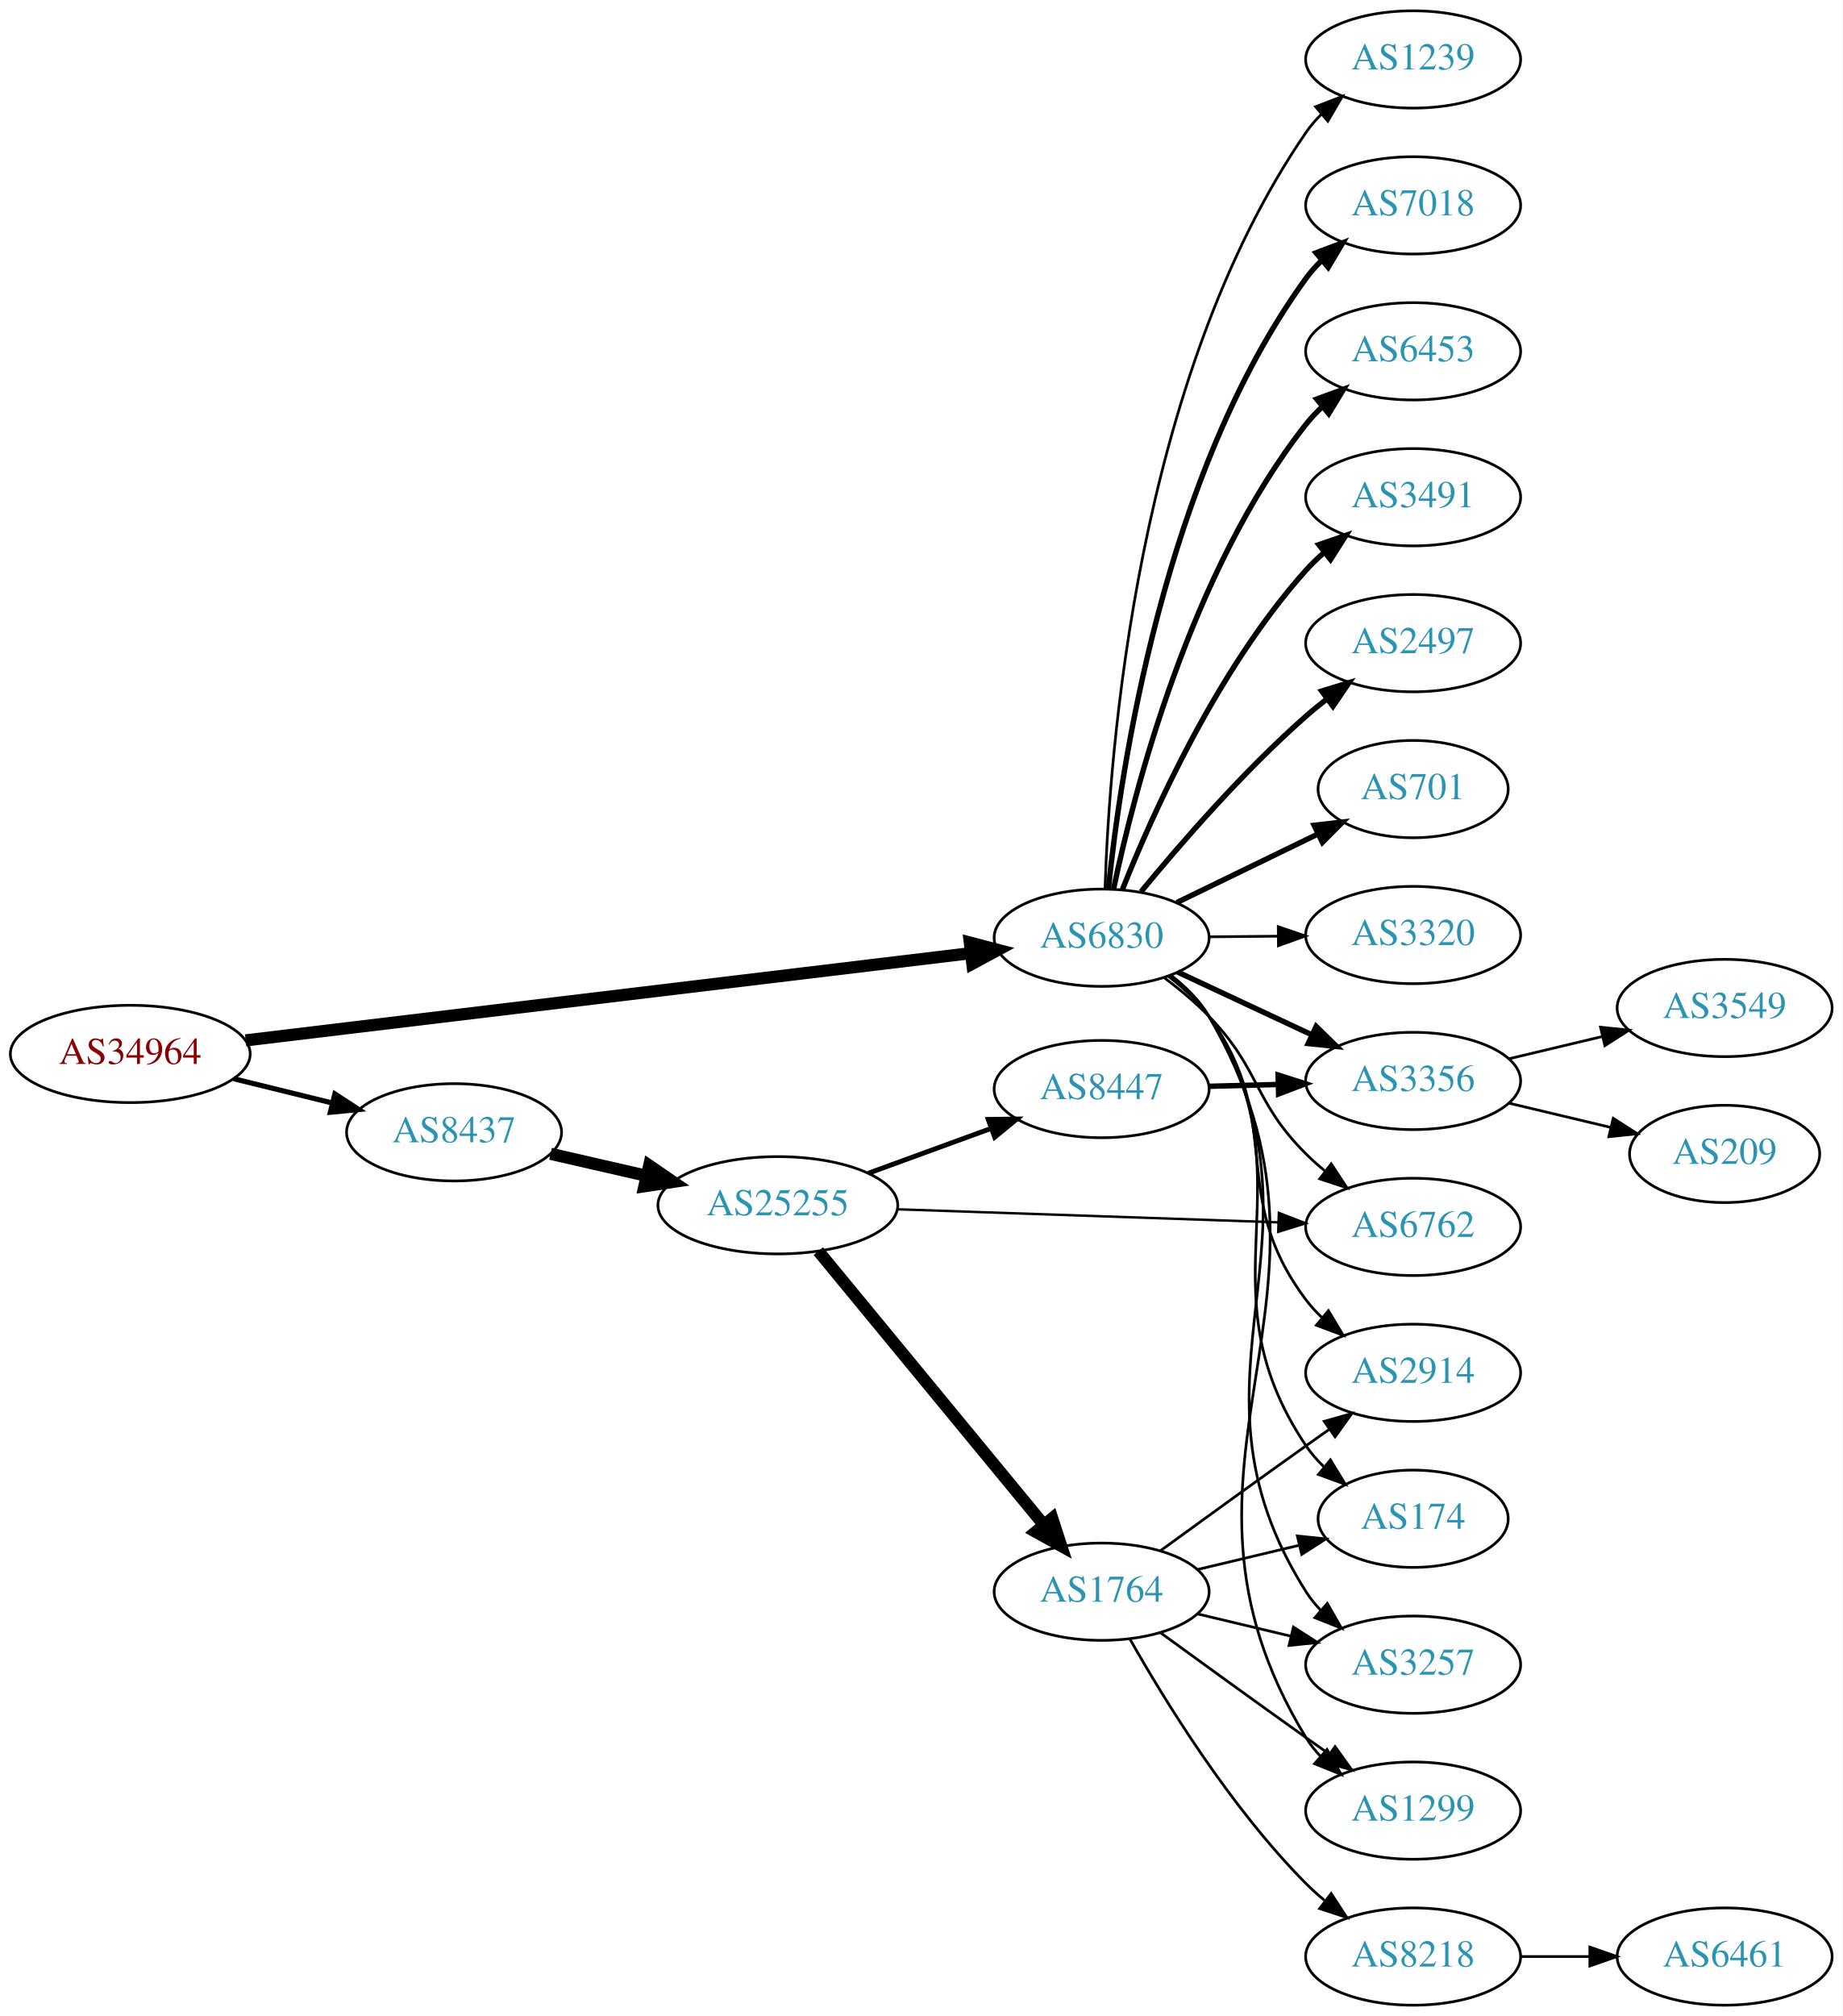
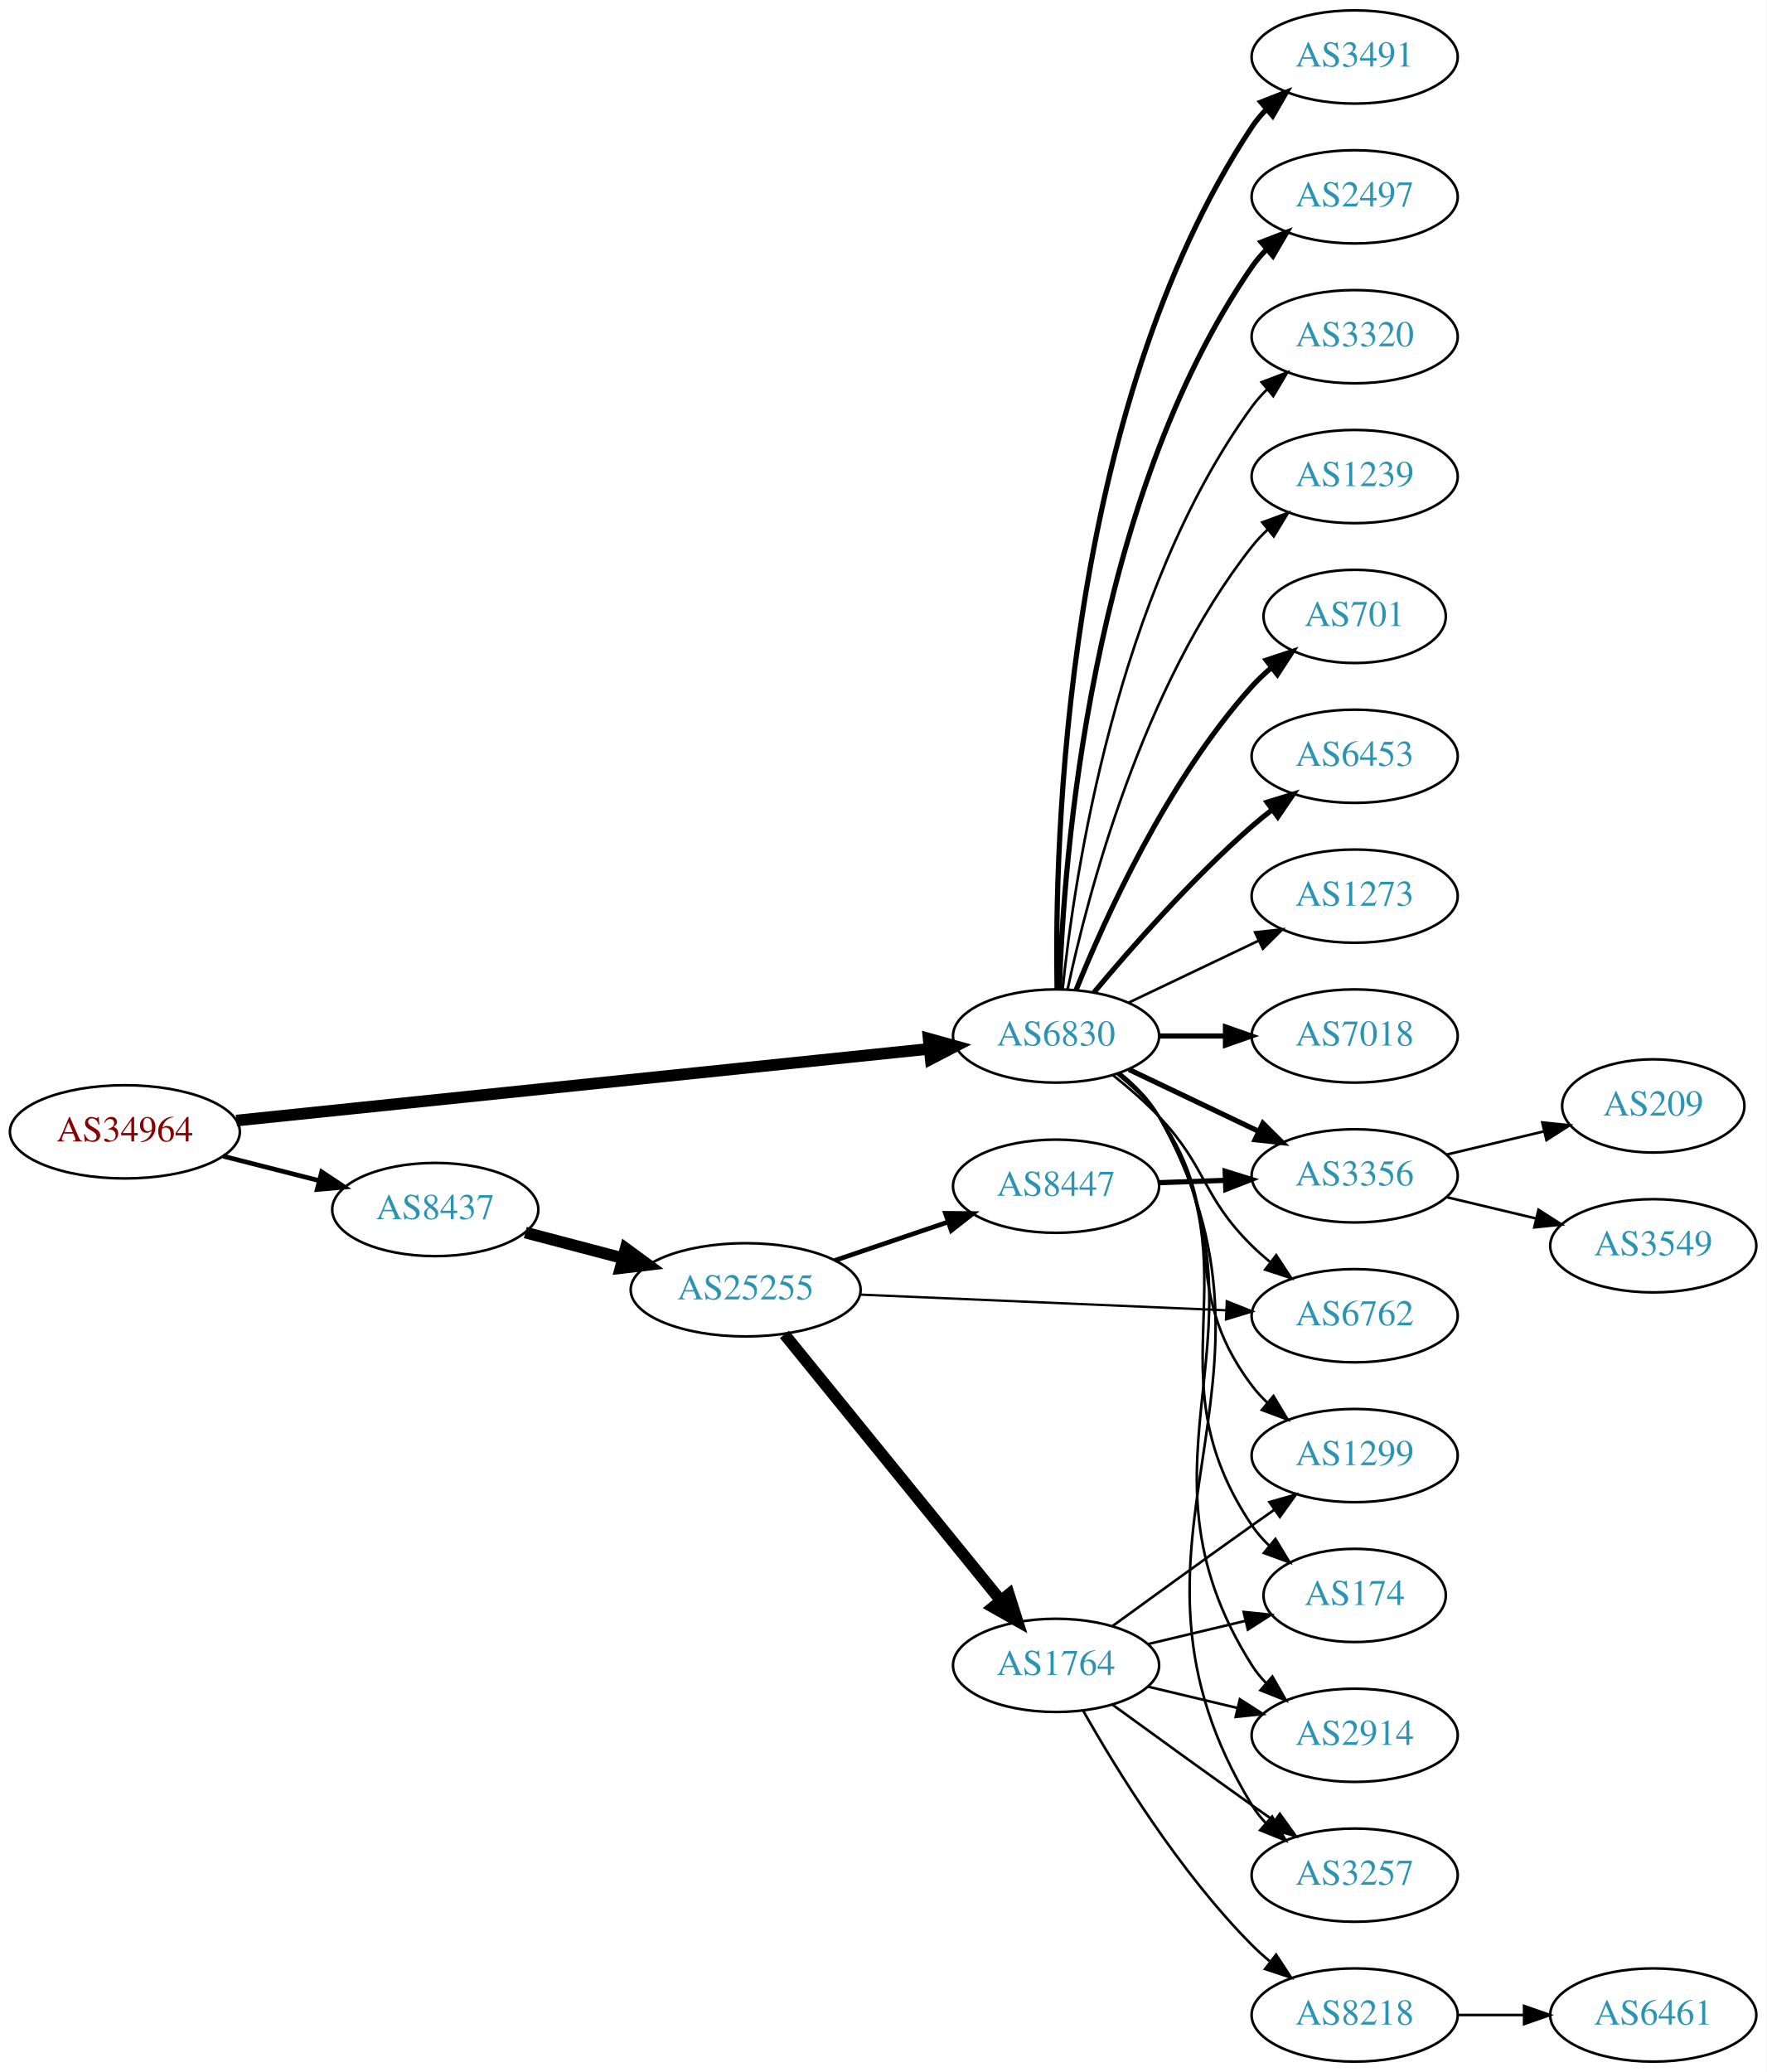
- <svg xmlns="http://www.w3.org/2000/svg" xmlns:xlink="http://www.w3.org/1999/xlink" width="682pt" height="746pt" viewBox="0.00 0.00 681.96 746.00">
-   <g id="graph0" class="graph" transform="scale(1 1) rotate(0) translate(4 742)">
-     <polygon fill="white" stroke="none" points="-4,4 -4,-742 677.956,-742 677.956,4 -4,4" />
+ <svg xmlns="http://www.w3.org/2000/svg" xmlns:xlink="http://www.w3.org/1999/xlink" width="682pt" height="800pt" viewBox="0.00 0.00 681.96 800.00">
+   <g id="graph0" class="graph" transform="scale(1 1) rotate(0) translate(4 796)">
+     <polygon fill="white" stroke="none" points="-4,4 -4,-796 677.956,-796 677.956,4 -4,4" />
    <g id="node1" class="node">
      <g id="a_node1">
        <a xlink:href="/asn/34964" xlink:title="AS34964 ~ Ripe-NetWorks e.U. [AT]">
-           <ellipse fill="#ffffff" stroke="black" cx="44.196" cy="-352" rx="44.393" ry="18" />
-           <text text-anchor="middle" x="44.196" y="-348.3" font-family="Times,serif" font-size="14.00" fill="#880000">AS34964</text>
+           <ellipse fill="#ffffff" stroke="black" cx="44.196" cy="-359" rx="44.393" ry="18" />
+           <text text-anchor="middle" x="44.196" y="-355.3" font-family="Times,serif" font-size="14.00" fill="#880000">AS34964</text>
        </a>
      </g>
    </g>
    <g id="node2" class="node">
      <g id="a_node2">
        <a xlink:href="/asn/6830" xlink:title="AS6830 ~ LGI-UPC [AT]">
-           <ellipse fill="#ffffff" stroke="black" cx="403.724" cy="-395" rx="39.794" ry="18" />
-           <text text-anchor="middle" x="403.724" y="-391.3" font-family="Times,serif" font-size="14.00" fill="#2c94b3">AS6830</text>
+           <ellipse fill="#ffffff" stroke="black" cx="403.724" cy="-396" rx="39.794" ry="18" />
+           <text text-anchor="middle" x="403.724" y="-392.3" font-family="Times,serif" font-size="14.00" fill="#2c94b3">AS6830</text>
        </a>
      </g>
    </g>
    <g id="edge1" class="edge">
-       <path fill="none" stroke="black" stroke-width="4.5" d="M86.909,-357.017C153.751,-365.056 284.482,-380.779 354.966,-389.256" />
-       <polygon fill="black" stroke="black" stroke-width="4.5" points="354.929,-393.217 365.328,-390.502 355.869,-385.399 354.929,-393.217" />
+       <path fill="none" stroke="black" stroke-width="4.5" d="M87.26,-363.353C154.067,-370.267 284.055,-383.719 354.519,-391.011" />
+       <polygon fill="black" stroke="black" stroke-width="4.5" points="354.532,-394.971 364.884,-392.084 355.342,-387.138 354.532,-394.971" />
    </g>
    <g id="node3" class="node">
      <g id="a_node3">
        <a xlink:href="/asn/8437" xlink:title="AS8437 ~ Hutchison Drei Austria GmbH [AT]">
-           <ellipse fill="#ffffff" stroke="black" cx="164.039" cy="-323" rx="39.794" ry="18" />
-           <text text-anchor="middle" x="164.039" y="-319.3" font-family="Times,serif" font-size="14.00" fill="#2c94b3">AS8437</text>
+           <ellipse fill="#ffffff" stroke="black" cx="164.039" cy="-329" rx="39.794" ry="18" />
+           <text text-anchor="middle" x="164.039" y="-325.3" font-family="Times,serif" font-size="14.00" fill="#2c94b3">AS8437</text>
        </a>
      </g>
    </g>
    <g id="edge2" class="edge">
-       <path fill="none" stroke="black" stroke-width="1.895" d="M82.482,-342.824C94.072,-339.972 106.958,-336.801 118.965,-333.846" />
-       <polygon fill="black" stroke="black" stroke-width="1.895" points="119.921,-337.215 128.795,-331.427 118.249,-330.418 119.921,-337.215" />
+       <path fill="none" stroke="black" stroke-width="1.8" d="M82.159,-349.59C93.866,-346.61 106.922,-343.286 119.07,-340.193" />
+       <polygon fill="black" stroke="black" stroke-width="1.8" points="120.184,-343.521 129.012,-337.662 118.457,-336.738 120.184,-343.521" />
    </g>
    <g id="node4" class="node">
      <g id="a_node4">
-         <a xlink:href="/asn/1239" xlink:title="AS1239 ~ Sprint [US]">
-           <ellipse fill="#ffffff" stroke="black" cx="519.017" cy="-720" rx="39.794" ry="18" />
-           <text text-anchor="middle" x="519.017" y="-716.3" font-family="Times,serif" font-size="14.00" fill="#2c94b3">AS1239</text>
+         <a xlink:href="/asn/7018" xlink:title="AS7018 ~ AT&amp;T Services, Inc. [US]">
+           <ellipse fill="#ffffff" stroke="black" cx="519.017" cy="-396" rx="39.794" ry="18" />
+           <text text-anchor="middle" x="519.017" y="-392.3" font-family="Times,serif" font-size="14.00" fill="#2c94b3">AS7018</text>
        </a>
      </g>
    </g>
    <g id="edge3" class="edge">
-       <path fill="none" stroke="black" d="M404.986,-413.222C406.54,-462.685 416.589,-601.862 479.37,-693 481.024,-695.401 482.966,-697.657 485.084,-699.761" />
-       <polygon fill="black" stroke="black" points="482.915,-702.511 492.8,-706.324 487.45,-697.179 482.915,-702.511" />
+       <path fill="none" stroke="black" stroke-width="2" d="M443.396,-396C451.599,-396 460.363,-396 468.895,-396" />
+       <polygon fill="black" stroke="black" stroke-width="2" points="469.134,-399.5 479.134,-396 469.134,-392.5 469.134,-399.5" />
    </g>
    <g id="node5" class="node">
      <g id="a_node5">
-         <a xlink:href="/asn/7018" xlink:title="AS7018 ~ AT&amp;T Services, Inc. [US]">
-           <ellipse fill="#ffffff" stroke="black" cx="519.017" cy="-666" rx="39.794" ry="18" />
-           <text text-anchor="middle" x="519.017" y="-662.3" font-family="Times,serif" font-size="14.00" fill="#2c94b3">AS7018</text>
+         <a xlink:href="/asn/3491" xlink:title="AS3491 ~ PCCW Global, Inc. [US]">
+           <ellipse fill="#ffffff" stroke="black" cx="519.017" cy="-774" rx="39.794" ry="18" />
+           <text text-anchor="middle" x="519.017" y="-770.3" font-family="Times,serif" font-size="14.00" fill="#2c94b3">AS3491</text>
        </a>
      </g>
    </g>
    <g id="edge4" class="edge">
-       <path fill="none" stroke="black" stroke-width="2" d="M406.227,-413.011C410.606,-456.008 426.598,-566.459 479.37,-639 481.086,-641.358 483.072,-643.582 485.221,-645.665" />
-       <polygon fill="black" stroke="black" stroke-width="2" points="483.083,-648.44 492.994,-652.186 487.582,-643.078 483.083,-648.44" />
+       <path fill="none" stroke="black" stroke-width="2" d="M404.108,-414.174C403.114,-469.237 406.581,-637.165 479.37,-747 480.981,-749.431 482.892,-751.707 484.988,-753.826" />
+       <polygon fill="black" stroke="black" stroke-width="2" points="482.796,-756.557 492.663,-760.416 487.356,-751.246 482.796,-756.557" />
    </g>
    <g id="node6" class="node">
      <g id="a_node6">
-         <a xlink:href="/asn/6453" xlink:title="AS6453 ~ TATA COMMUNICATIONS (AMERICA) INC [US]">
-           <ellipse fill="#ffffff" stroke="black" cx="519.017" cy="-612" rx="39.794" ry="18" />
-           <text text-anchor="middle" x="519.017" y="-608.3" font-family="Times,serif" font-size="14.00" fill="#2c94b3">AS6453</text>
+         <a xlink:href="/asn/2497" xlink:title="AS2497 ~ Internet Initiative Japan Inc. [JP]">
+           <ellipse fill="#ffffff" stroke="black" cx="519.017" cy="-720" rx="39.794" ry="18" />
+           <text text-anchor="middle" x="519.017" y="-716.3" font-family="Times,serif" font-size="14.00" fill="#2c94b3">AS2497</text>
        </a>
      </g>
    </g>
    <g id="edge5" class="edge">
-       <path fill="none" stroke="black" stroke-width="2" d="M408.13,-412.978C415.667,-448.896 436.581,-530.731 479.37,-585 481.176,-587.29 483.227,-589.465 485.421,-591.513" />
-       <polygon fill="black" stroke="black" stroke-width="2" points="483.33,-594.326 493.278,-597.971 487.775,-588.918 483.33,-594.326" />
+       <path fill="none" stroke="black" stroke-width="2" d="M405.004,-414.161C406.602,-463.461 416.751,-602.175 479.37,-693 481.025,-695.401 482.968,-697.656 485.087,-699.76" />
+       <polygon fill="black" stroke="black" stroke-width="2" points="482.917,-702.51 492.803,-706.322 487.452,-697.177 482.917,-702.51" />
    </g>
    <g id="node7" class="node">
      <g id="a_node7">
-         <a xlink:href="/asn/3491" xlink:title="AS3491 ~ PCCW Global, Inc. [US]">
-           <ellipse fill="#ffffff" stroke="black" cx="519.017" cy="-558" rx="39.794" ry="18" />
-           <text text-anchor="middle" x="519.017" y="-554.3" font-family="Times,serif" font-size="14.00" fill="#2c94b3">AS3491</text>
+         <a xlink:href="/asn/3320" xlink:title="AS3320 ~ DTAG [DE]">
+           <ellipse fill="#ffffff" stroke="black" cx="519.017" cy="-666" rx="39.794" ry="18" />
+           <text text-anchor="middle" x="519.017" y="-662.3" font-family="Times,serif" font-size="14.00" fill="#2c94b3">AS3320</text>
        </a>
      </g>
    </g>
    <g id="edge6" class="edge">
-       <path fill="none" stroke="black" stroke-width="2" d="M411.44,-412.921C422.449,-440.585 446.447,-494.32 479.37,-531 481.369,-533.227 483.585,-535.369 485.916,-537.404" />
-       <polygon fill="black" stroke="black" stroke-width="2" points="484.113,-540.439 494.132,-543.883 488.447,-534.942 484.113,-540.439" />
+       <path fill="none" stroke="black" d="M406.281,-414.256C410.751,-457.303 426.884,-566.94 479.37,-639 481.087,-641.357 483.074,-643.581 485.224,-645.663" />
+       <polygon fill="black" stroke="black" points="483.087,-648.439 492.998,-652.183 487.585,-643.075 483.087,-648.439" />
    </g>
    <g id="node8" class="node">
      <g id="a_node8">
-         <a xlink:href="/asn/2497" xlink:title="AS2497 ~ Internet Initiative Japan Inc. [JP]">
-           <ellipse fill="#ffffff" stroke="black" cx="519.017" cy="-504" rx="39.794" ry="18" />
-           <text text-anchor="middle" x="519.017" y="-500.3" font-family="Times,serif" font-size="14.00" fill="#2c94b3">AS2497</text>
+         <a xlink:href="/asn/1239" xlink:title="AS1239 ~ Sprint [US]">
+           <ellipse fill="#ffffff" stroke="black" cx="519.017" cy="-612" rx="39.794" ry="18" />
+           <text text-anchor="middle" x="519.017" y="-608.3" font-family="Times,serif" font-size="14.00" fill="#2c94b3">AS1239</text>
        </a>
      </g>
    </g>
    <g id="edge7" class="edge">
-       <path fill="none" stroke="black" stroke-width="2" d="M418.315,-412.042C432.567,-429.38 456.09,-456.538 479.37,-477 481.829,-479.161 484.463,-481.306 487.158,-483.388" />
-       <polygon fill="black" stroke="black" stroke-width="2" points="485.18,-486.278 495.307,-489.392 489.332,-480.642 485.18,-486.278" />
+       <path fill="none" stroke="black" d="M408.214,-414.16C415.845,-450.03 436.837,-531.155 479.37,-585 481.178,-587.288 483.23,-589.462 485.425,-591.51" />
+       <polygon fill="black" stroke="black" points="483.336,-594.323 493.285,-597.966 487.779,-588.914 483.336,-594.323" />
    </g>
    <g id="node9" class="node">
      <g id="a_node9">
        <a xlink:href="/asn/701" xlink:title="AS701 ~ UUNET [US]">
-           <ellipse fill="#ffffff" stroke="black" cx="519.017" cy="-450" rx="35.194" ry="18" />
-           <text text-anchor="middle" x="519.017" y="-446.3" font-family="Times,serif" font-size="14.00" fill="#2c94b3">AS701</text>
+           <ellipse fill="#ffffff" stroke="black" cx="519.017" cy="-558" rx="35.194" ry="18" />
+           <text text-anchor="middle" x="519.017" y="-554.3" font-family="Times,serif" font-size="14.00" fill="#2c94b3">AS701</text>
        </a>
      </g>
    </g>
    <g id="edge8" class="edge">
-       <path fill="none" stroke="black" stroke-width="2" d="M431.573,-408.034C447.107,-415.576 466.821,-425.146 483.499,-433.243" />
-       <polygon fill="black" stroke="black" stroke-width="2" points="482.388,-436.594 492.913,-437.813 485.445,-430.297 482.388,-436.594" />
+       <path fill="none" stroke="black" stroke-width="2" d="M411.472,-413.787C422.523,-441.243 446.576,-494.578 479.37,-531 481.686,-533.572 484.291,-536.03 487.026,-538.343" />
+       <polygon fill="black" stroke="black" stroke-width="2" points="484.892,-541.117 494.949,-544.448 489.164,-535.572 484.892,-541.117" />
    </g>
    <g id="node10" class="node">
      <g id="a_node10">
-         <a xlink:href="/asn/3320" xlink:title="AS3320 ~ DTAG [DE]">
-           <ellipse fill="#ffffff" stroke="black" cx="519.017" cy="-396" rx="39.794" ry="18" />
-           <text text-anchor="middle" x="519.017" y="-392.3" font-family="Times,serif" font-size="14.00" fill="#2c94b3">AS3320</text>
+         <a xlink:href="/asn/6453" xlink:title="AS6453 ~ TATA COMMUNICATIONS (AMERICA) INC [US]">
+           <ellipse fill="#ffffff" stroke="black" cx="519.017" cy="-504" rx="39.794" ry="18" />
+           <text text-anchor="middle" x="519.017" y="-500.3" font-family="Times,serif" font-size="14.00" fill="#2c94b3">AS6453</text>
        </a>
      </g>
    </g>
    <g id="edge9" class="edge">
-       <path fill="none" stroke="black" d="M443.396,-395.341C451.599,-395.414 460.363,-395.491 468.895,-395.566" />
-       <polygon fill="black" stroke="black" points="469.104,-399.068 479.134,-395.657 469.166,-392.069 469.104,-399.068" />
+       <path fill="none" stroke="black" stroke-width="2" d="M418.354,-412.817C432.636,-429.929 456.183,-456.745 479.37,-477 481.836,-479.154 484.475,-481.294 487.172,-483.372" />
+       <polygon fill="black" stroke="black" stroke-width="2" points="485.197,-486.264 495.326,-489.37 489.345,-480.625 485.197,-486.264" />
    </g>
    <g id="node11" class="node">
      <g id="a_node11">
-         <a xlink:href="/asn/2914" xlink:title="AS2914 ~ NTT America, Inc. [US]">
-           <ellipse fill="#ffffff" stroke="black" cx="519.017" cy="-234" rx="39.794" ry="18" />
-           <text text-anchor="middle" x="519.017" y="-230.3" font-family="Times,serif" font-size="14.00" fill="#2c94b3">AS2914</text>
+         <a xlink:href="/asn/6762" xlink:title="AS6762 ~ TELECOM ITALIA SPARKLE S.p.A. [IT]">
+           <ellipse fill="#ffffff" stroke="black" cx="519.017" cy="-288" rx="39.794" ry="18" />
+           <text text-anchor="middle" x="519.017" y="-284.3" font-family="Times,serif" font-size="14.00" fill="#2c94b3">AS6762</text>
        </a>
      </g>
    </g>
    <g id="edge10" class="edge">
-       <path fill="none" stroke="black" d="M428.409,-380.731C433.906,-376.538 439.325,-371.563 443.37,-366 472.382,-326.099 449.686,-300.403 479.37,-261 481.125,-258.671 483.139,-256.468 485.308,-254.399" />
-       <polygon fill="black" stroke="black" points="487.666,-256.99 493.117,-247.905 483.191,-251.608 487.666,-256.99" />
+       <path fill="none" stroke="black" d="M425.676,-380.882C431.682,-376.113 438.041,-370.614 443.37,-365 462.223,-345.14 459.87,-334.225 479.37,-315 481.501,-312.899 483.812,-310.847 486.207,-308.874" />
+       <polygon fill="black" stroke="black" points="488.719,-311.359 494.541,-302.507 484.47,-305.797 488.719,-311.359" />
    </g>
    <g id="node12" class="node">
      <g id="a_node12">
+         <a xlink:href="/asn/1299" xlink:title="AS1299 ~ Telia Carrier [EU]">
+           <ellipse fill="#ffffff" stroke="black" cx="519.017" cy="-234" rx="39.794" ry="18" />
+           <text text-anchor="middle" x="519.017" y="-230.3" font-family="Times,serif" font-size="14.00" fill="#2c94b3">AS1299</text>
+         </a>
+       </g>
+     </g>
+     <g id="edge11" class="edge">
+       <path fill="none" stroke="black" d="M427.176,-381.464C433.08,-376.783 439.009,-371.187 443.37,-365 471.551,-325.021 449.881,-300.024 479.37,-261 481.128,-258.674 483.145,-256.472 485.315,-254.405" />
+       <polygon fill="black" stroke="black" points="487.674,-256.996 493.128,-247.913 483.2,-251.612 487.674,-256.996" />
+     </g>
+     <g id="node13" class="node">
+       <g id="a_node13">
+         <a xlink:href="/asn/174" xlink:title="AS174 ~ Cogent Communications [US]">
+           <ellipse fill="#ffffff" stroke="black" cx="519.017" cy="-180" rx="35.194" ry="18" />
+           <text text-anchor="middle" x="519.017" y="-176.3" font-family="Times,serif" font-size="14.00" fill="#2c94b3">AS174</text>
+         </a>
+       </g>
+     </g>
+     <g id="edge12" class="edge">
+       <path fill="none" stroke="black" d="M428.023,-381.439C433.795,-376.825 439.445,-371.27 443.37,-365 481.59,-303.956 439.15,-266.745 479.37,-207 481.244,-204.216 483.509,-201.632 485.992,-199.254" />
+       <polygon fill="black" stroke="black" points="488.41,-201.797 493.92,-192.748 483.969,-196.386 488.41,-201.797" />
+     </g>
+     <g id="node14" class="node">
+       <g id="a_node14">
+         <a xlink:href="/asn/2914" xlink:title="AS2914 ~ NTT America, Inc. [US]">
+           <ellipse fill="#ffffff" stroke="black" cx="519.017" cy="-126" rx="39.794" ry="18" />
+           <text text-anchor="middle" x="519.017" y="-122.3" font-family="Times,serif" font-size="14.00" fill="#2c94b3">AS2914</text>
+         </a>
+       </g>
+     </g>
+     <g id="edge13" class="edge">
+       <path fill="none" stroke="black" d="M428.257,-381.581C434.03,-376.968 439.621,-371.377 443.37,-365 491.806,-282.612 428.233,-233.739 479.37,-153 480.93,-150.537 482.805,-148.236 484.876,-146.101" />
+       <polygon fill="black" stroke="black" points="487.245,-148.678 492.503,-139.48 482.657,-143.392 487.245,-148.678" />
+     </g>
+     <g id="node15" class="node">
+       <g id="a_node15">
        <a xlink:href="/asn/3356" xlink:title="AS3356 ~ Level 3 Parent, LLC [US]">
          <ellipse fill="#ffffff" stroke="black" cx="519.017" cy="-342" rx="39.794" ry="18" />
          <text text-anchor="middle" x="519.017" y="-338.3" font-family="Times,serif" font-size="14.00" fill="#2c94b3">AS3356</text>
        </a>
      </g>
    </g>
-     <g id="edge11" class="edge">
-       <path fill="none" stroke="black" stroke-width="2" d="M431.86,-382.305C446.745,-375.342 465.401,-366.615 481.543,-359.063" />
-       <polygon fill="black" stroke="black" stroke-width="2" points="483.134,-362.183 490.709,-354.775 480.168,-355.842 483.134,-362.183" />
-     </g>
-     <g id="node13" class="node">
-       <g id="a_node13">
-         <a xlink:href="/asn/6762" xlink:title="AS6762 ~ TELECOM ITALIA SPARKLE S.p.A. [IT]">
-           <ellipse fill="#ffffff" stroke="black" cx="519.017" cy="-288" rx="39.794" ry="18" />
-           <text text-anchor="middle" x="519.017" y="-284.3" font-family="Times,serif" font-size="14.00" fill="#2c94b3">AS6762</text>
-         </a>
-       </g>
-     </g>
-     <g id="edge12" class="edge">
-       <path fill="none" stroke="black" d="M426.969,-380.163C432.612,-375.914 438.461,-371.054 443.37,-366 462.701,-346.098 459.704,-334.571 479.37,-315 481.491,-312.889 483.795,-310.83 486.186,-308.852" />
-       <polygon fill="black" stroke="black" points="488.699,-311.335 494.51,-302.476 484.443,-305.778 488.699,-311.335" />
-     </g>
-     <g id="node14" class="node">
-       <g id="a_node14">
-         <a xlink:href="/asn/174" xlink:title="AS174 ~ Cogent Communications [US]">
-           <ellipse fill="#ffffff" stroke="black" cx="519.017" cy="-180" rx="35.194" ry="18" />
-           <text text-anchor="middle" x="519.017" y="-176.3" font-family="Times,serif" font-size="14.00" fill="#2c94b3">AS174</text>
-         </a>
-       </g>
-     </g>
-     <g id="edge13" class="edge">
-       <path fill="none" stroke="black" d="M428.832,-381.021C434.321,-376.823 439.63,-371.773 443.37,-366 482.765,-305.19 438.949,-267.133 479.37,-207 481.242,-204.215 483.506,-201.63 485.988,-199.251" />
-       <polygon fill="black" stroke="black" points="488.406,-201.795 493.915,-192.744 483.964,-196.384 488.406,-201.795" />
-     </g>
-     <g id="node15" class="node">
-       <g id="a_node15">
-         <a xlink:href="/asn/3257" xlink:title="AS3257 ~ GTT [DE]">
-           <ellipse fill="#ffffff" stroke="black" cx="519.017" cy="-126" rx="39.794" ry="18" />
-           <text text-anchor="middle" x="519.017" y="-122.3" font-family="Times,serif" font-size="14.00" fill="#2c94b3">AS3257</text>
-         </a>
-       </g>
-     </g>
    <g id="edge14" class="edge">
-       <path fill="none" stroke="black" d="M429.456,-380.852C434.795,-376.712 439.878,-371.731 443.37,-366 493.327,-284.011 428.03,-234.129 479.37,-153 480.929,-150.536 482.803,-148.235 484.874,-146.099" />
-       <polygon fill="black" stroke="black" points="487.243,-148.677 492.5,-139.478 482.654,-143.391 487.243,-148.677" />
+       <path fill="none" stroke="black" stroke-width="2" d="M431.86,-383.066C446.854,-375.919 465.675,-366.948 481.898,-359.215" />
+       <polygon fill="black" stroke="black" stroke-width="2" points="483.581,-362.291 491.102,-354.829 480.569,-355.972 483.581,-362.291" />
    </g>
    <g id="node16" class="node">
      <g id="a_node16">
-         <a xlink:href="/asn/1299" xlink:title="AS1299 ~ Telia Carrier [EU]">
+         <a xlink:href="/asn/3257" xlink:title="AS3257 ~ GTT [DE]">
          <ellipse fill="#ffffff" stroke="black" cx="519.017" cy="-72" rx="39.794" ry="18" />
-           <text text-anchor="middle" x="519.017" y="-68.3" font-family="Times,serif" font-size="14.00" fill="#2c94b3">AS1299</text>
+           <text text-anchor="middle" x="519.017" y="-68.3" font-family="Times,serif" font-size="14.00" fill="#2c94b3">AS3257</text>
        </a>
      </g>
    </g>
    <g id="edge15" class="edge">
-       <path fill="none" stroke="black" d="M429.592,-380.934C434.927,-376.791 439.975,-371.788 443.37,-366 503.958,-262.719 417.038,-201.238 479.37,-99 480.888,-96.51 482.732,-94.191 484.782,-92.042" />
-       <polygon fill="black" stroke="black" points="487.152,-94.618 492.369,-85.397 482.54,-89.353 487.152,-94.618" />
+       <path fill="none" stroke="black" d="M428.4,-381.663C434.173,-377.05 439.729,-371.439 443.37,-365 502.092,-261.153 417.242,-200.846 479.37,-99 480.889,-96.511 482.733,-94.192 484.783,-92.043" />
+       <polygon fill="black" stroke="black" points="487.154,-94.619 492.371,-85.398 482.542,-89.353 487.154,-94.619" />
    </g>
    <g id="node17" class="node">
      <g id="a_node17">
+         <a xlink:href="/asn/1273" xlink:title="AS1273 ~ Vodafone Group PLC [EU]">
+           <ellipse fill="#ffffff" stroke="black" cx="519.017" cy="-450" rx="39.794" ry="18" />
+           <text text-anchor="middle" x="519.017" y="-446.3" font-family="Times,serif" font-size="14.00" fill="#2c94b3">AS1273</text>
+         </a>
+       </g>
+     </g>
+     <g id="edge16" class="edge">
+       <path fill="none" stroke="black" d="M431.86,-408.934C446.854,-416.081 465.675,-425.052 481.898,-432.785" />
+       <polygon fill="black" stroke="black" points="480.569,-436.028 491.102,-437.171 483.581,-429.709 480.569,-436.028" />
+     </g>
+     <g id="node18" class="node">
+       <g id="a_node18">
        <a xlink:href="/asn/25255" xlink:title="AS25255 ~ ==&gt; TELE2 AUSTRIA &lt;== [AT]">
-           <ellipse fill="#ffffff" stroke="black" cx="283.881" cy="-296" rx="44.393" ry="18" />
-           <text text-anchor="middle" x="283.881" y="-292.3" font-family="Times,serif" font-size="14.00" fill="#2c94b3">AS25255</text>
-         </a>
-       </g>
-     </g>
-     <g id="edge16" class="edge">
-       <path fill="none" stroke="black" stroke-width="4.5" d="M199.758,-315.045C210.896,-312.493 223.432,-309.621 235.325,-306.896" />
-       <polygon fill="black" stroke="black" stroke-width="4.5" points="236.251,-310.724 245.119,-304.652 234.492,-303.047 236.251,-310.724" />
+           <ellipse fill="#ffffff" stroke="black" cx="283.881" cy="-298" rx="44.393" ry="18" />
+           <text text-anchor="middle" x="283.881" y="-294.3" font-family="Times,serif" font-size="14.00" fill="#2c94b3">AS25255</text>
+         </a>
+       </g>
+     </g>
+     <g id="edge17" class="edge">
+       <path fill="none" stroke="black" stroke-width="4.5" d="M198.808,-320.117C210.507,-317.039 223.835,-313.533 236.376,-310.234" />
+       <polygon fill="black" stroke="black" stroke-width="4.5" points="237.55,-313.996 246.22,-307.644 235.547,-306.38 237.55,-313.996" />
    </g>
    <g id="node22" class="node">
      <g id="a_node22">
        <a xlink:href="/asn/3549" xlink:title="AS3549 ~ Level 3 Parent, LLC [US]">
-           <ellipse fill="#ffffff" stroke="black" cx="634.31" cy="-369" rx="39.794" ry="18" />
-           <text text-anchor="middle" x="634.31" y="-365.3" font-family="Times,serif" font-size="14.00" fill="#2c94b3">AS3549</text>
+           <ellipse fill="#ffffff" stroke="black" cx="634.31" cy="-315" rx="39.794" ry="18" />
+           <text text-anchor="middle" x="634.31" y="-311.3" font-family="Times,serif" font-size="14.00" fill="#2c94b3">AS3549</text>
        </a>
      </g>
    </g>
    <g id="edge27" class="edge">
-       <path fill="none" stroke="black" d="M554.624,-350.248C565.495,-352.838 577.65,-355.735 589.092,-358.462" />
-       <polygon fill="black" stroke="black" points="588.375,-361.889 598.914,-360.803 589.998,-355.08 588.375,-361.889" />
+       <path fill="none" stroke="black" d="M554.624,-333.752C565.495,-331.162 577.65,-328.265 589.092,-325.538" />
+       <polygon fill="black" stroke="black" points="589.998,-328.92 598.914,-323.197 588.375,-322.111 589.998,-328.92" />
    </g>
    <g id="node23" class="node">
      <g id="a_node23">
        <a xlink:href="/asn/209" xlink:title="AS209 ~ CenturyLink Communications, LLC [US]">
-           <ellipse fill="#ffffff" stroke="black" cx="634.31" cy="-315" rx="35.194" ry="18" />
-           <text text-anchor="middle" x="634.31" y="-311.3" font-family="Times,serif" font-size="14.00" fill="#2c94b3">AS209</text>
+           <ellipse fill="#ffffff" stroke="black" cx="634.31" cy="-369" rx="35.194" ry="18" />
+           <text text-anchor="middle" x="634.31" y="-365.3" font-family="Times,serif" font-size="14.00" fill="#2c94b3">AS209</text>
        </a>
      </g>
    </g>
    <g id="edge28" class="edge">
-       <path fill="none" stroke="black" d="M554.624,-333.752C566.418,-330.942 579.723,-327.771 591.991,-324.847" />
-       <polygon fill="black" stroke="black" points="593.08,-328.186 601.996,-322.463 591.457,-321.376 593.08,-328.186" />
-     </g>
-     <g id="edge18" class="edge">
-       <path fill="none" stroke="black" stroke-width="0.9" d="M328.186,-294.514C368.124,-293.144 427.359,-291.111 469.014,-289.682" />
-       <polygon fill="black" stroke="black" stroke-width="0.9" points="469.329,-293.173 479.203,-289.332 469.089,-286.177 469.329,-293.173" />
-     </g>
-     <g id="node18" class="node">
-       <g id="a_node18">
+       <path fill="none" stroke="black" d="M554.624,-350.248C566.418,-353.058 579.723,-356.229 591.991,-359.153" />
+       <polygon fill="black" stroke="black" points="591.457,-362.624 601.996,-361.537 593.08,-355.814 591.457,-362.624" />
+     </g>
+     <g id="edge20" class="edge">
+       <path fill="none" stroke="black" stroke-width="0.9" d="M327.914,-296.154C367.939,-294.437 427.515,-291.882 469.278,-290.091" />
+       <polygon fill="black" stroke="black" stroke-width="0.9" points="469.649,-293.578 479.49,-289.653 469.349,-286.584 469.649,-293.578" />
+     </g>
+     <g id="node19" class="node">
+       <g id="a_node19">
        <a xlink:href="/asn/1764" xlink:title="AS1764 ~ NEXTLAYER-AS [AT]">
          <ellipse fill="#ffffff" stroke="black" cx="403.724" cy="-153" rx="39.794" ry="18" />
          <text text-anchor="middle" x="403.724" y="-149.3" font-family="Times,serif" font-size="14.00" fill="#2c94b3">AS1764</text>
        </a>
      </g>
    </g>
-     <g id="edge17" class="edge">
-       <path fill="none" stroke="black" stroke-width="4.5" d="M298.862,-279.034C319.504,-253.986 358.264,-206.951 382.153,-177.962" />
-       <polygon fill="black" stroke="black" stroke-width="4.5" points="385.44,-180.165 388.761,-169.943 379.363,-175.157 385.44,-180.165" />
-     </g>
-     <g id="node19" class="node">
-       <g id="a_node19">
+     <g id="edge18" class="edge">
+       <path fill="none" stroke="black" stroke-width="4.5" d="M298.862,-280.797C319.504,-255.398 358.264,-207.705 382.153,-178.311" />
+       <polygon fill="black" stroke="black" stroke-width="4.5" points="385.51,-180.424 388.761,-170.18 379.399,-175.457 385.51,-180.424" />
+     </g>
+     <g id="node20" class="node">
+       <g id="a_node20">
        <a xlink:href="/asn/8447" xlink:title="AS8447 ~ A1 Telekom Austria AG [AT]">
-           <ellipse fill="#ffffff" stroke="black" cx="403.724" cy="-339" rx="39.794" ry="18" />
-           <text text-anchor="middle" x="403.724" y="-335.3" font-family="Times,serif" font-size="14.00" fill="#2c94b3">AS8447</text>
+           <ellipse fill="#ffffff" stroke="black" cx="403.724" cy="-338" rx="39.794" ry="18" />
+           <text text-anchor="middle" x="403.724" y="-334.3" font-family="Times,serif" font-size="14.00" fill="#2c94b3">AS8447</text>
        </a>
      </g>
    </g>
    <g id="edge19" class="edge">
-       <path fill="none" stroke="black" stroke-width="1.8" d="M317.394,-307.864C331.477,-313.003 348.098,-319.067 362.912,-324.473" />
-       <polygon fill="black" stroke="black" stroke-width="1.8" points="361.747,-327.773 372.34,-327.913 364.146,-321.197 361.747,-327.773" />
-     </g>
-     <g id="edge20" class="edge">
+       <path fill="none" stroke="black" stroke-width="1.8" d="M318.335,-309.355C331.936,-313.972 347.778,-319.349 362.039,-324.19" />
+       <polygon fill="black" stroke="black" stroke-width="1.8" points="361.018,-327.54 371.613,-327.44 363.268,-320.911 361.018,-327.54" />
+     </g>
+     <g id="edge23" class="edge">
      <path fill="none" stroke="black" d="M425.572,-168.222C440.506,-179.091 461.12,-194.025 479.37,-207 482.191,-209.005 485.134,-211.085 488.082,-213.159" />
      <polygon fill="black" stroke="black" points="486.109,-216.05 496.306,-218.926 490.128,-210.319 486.109,-216.05" />
    </g>
-     <g id="edge23" class="edge">
+     <g id="edge25" class="edge">
      <path fill="none" stroke="black" d="M439.331,-161.248C451.125,-164.058 464.43,-167.229 476.698,-170.153" />
      <polygon fill="black" stroke="black" points="476.164,-173.624 486.703,-172.537 477.787,-166.814 476.164,-173.624" />
    </g>
-     <g id="edge22" class="edge">
+     <g id="edge21" class="edge">
      <path fill="none" stroke="black" d="M439.331,-144.752C450.202,-142.162 462.357,-139.265 473.799,-136.538" />
      <polygon fill="black" stroke="black" points="474.705,-139.92 483.621,-134.197 473.082,-133.111 474.705,-139.92" />
    </g>
-     <g id="edge24" class="edge">
+     <g id="edge22" class="edge">
      <path fill="none" stroke="black" d="M425.572,-137.778C440.506,-126.909 461.12,-111.975 479.37,-99 482.191,-96.995 485.134,-94.915 488.082,-92.841" />
      <polygon fill="black" stroke="black" points="490.128,-95.681 496.306,-87.074 486.109,-89.95 490.128,-95.681" />
    </g>
-     <g id="node20" class="node">
-       <g id="a_node20">
+     <g id="node21" class="node">
+       <g id="a_node21">
        <a xlink:href="/asn/8218" xlink:title="AS8218 ~ legacy Neotelecoms [FR]">
          <ellipse fill="#ffffff" stroke="black" cx="519.017" cy="-18" rx="39.794" ry="18" />
          <text text-anchor="middle" x="519.017" y="-14.3" font-family="Times,serif" font-size="14.00" fill="#2c94b3">AS8218</text>
        </a>
      </g>
    </g>
-     <g id="edge21" class="edge">
+     <g id="edge24" class="edge">
      <path fill="none" stroke="black" d="M414.184,-135.51C426.965,-112.904 451.398,-73.114 479.37,-45 481.481,-42.879 483.777,-40.812 486.163,-38.829" />
      <polygon fill="black" stroke="black" points="488.678,-41.31 494.478,-32.444 484.415,-35.758 488.678,-41.31" />
    </g>
    <g id="edge26" class="edge">
-       <path fill="none" stroke="black" stroke-width="2" d="M443.396,-340.024C451.599,-340.241 460.363,-340.473 468.895,-340.699" />
-       <polygon fill="black" stroke="black" stroke-width="2" points="469.045,-344.204 479.134,-340.97 469.23,-337.207 469.045,-344.204" />
-     </g>
-     <g id="node21" class="node">
-       <g id="a_node21">
+       <path fill="none" stroke="black" stroke-width="2" d="M443.396,-339.365C451.599,-339.655 460.363,-339.964 468.895,-340.266" />
+       <polygon fill="black" stroke="black" stroke-width="2" points="469.017,-343.772 479.134,-340.627 469.264,-336.776 469.017,-343.772" />
+     </g>
+     <g id="node24" class="node">
+       <g id="a_node24">
        <a xlink:href="/asn/6461" xlink:title="AS6461 ~ Zayo Bandwidth [US]">
          <ellipse fill="#ffffff" stroke="black" cx="634.31" cy="-18" rx="39.794" ry="18" />
          <text text-anchor="middle" x="634.31" y="-14.3" font-family="Times,serif" font-size="14.00" fill="#2c94b3">AS6461</text>
        </a>
      </g>
    </g>
-     <g id="edge25" class="edge">
+     <g id="edge29" class="edge">
      <path fill="none" stroke="black" d="M558.689,-18C566.892,-18 575.656,-18 584.188,-18" />
      <polygon fill="black" stroke="black" points="584.427,-21.5 594.427,-18 584.427,-14.5 584.427,-21.5" />
    </g>
  </g>
</svg>
